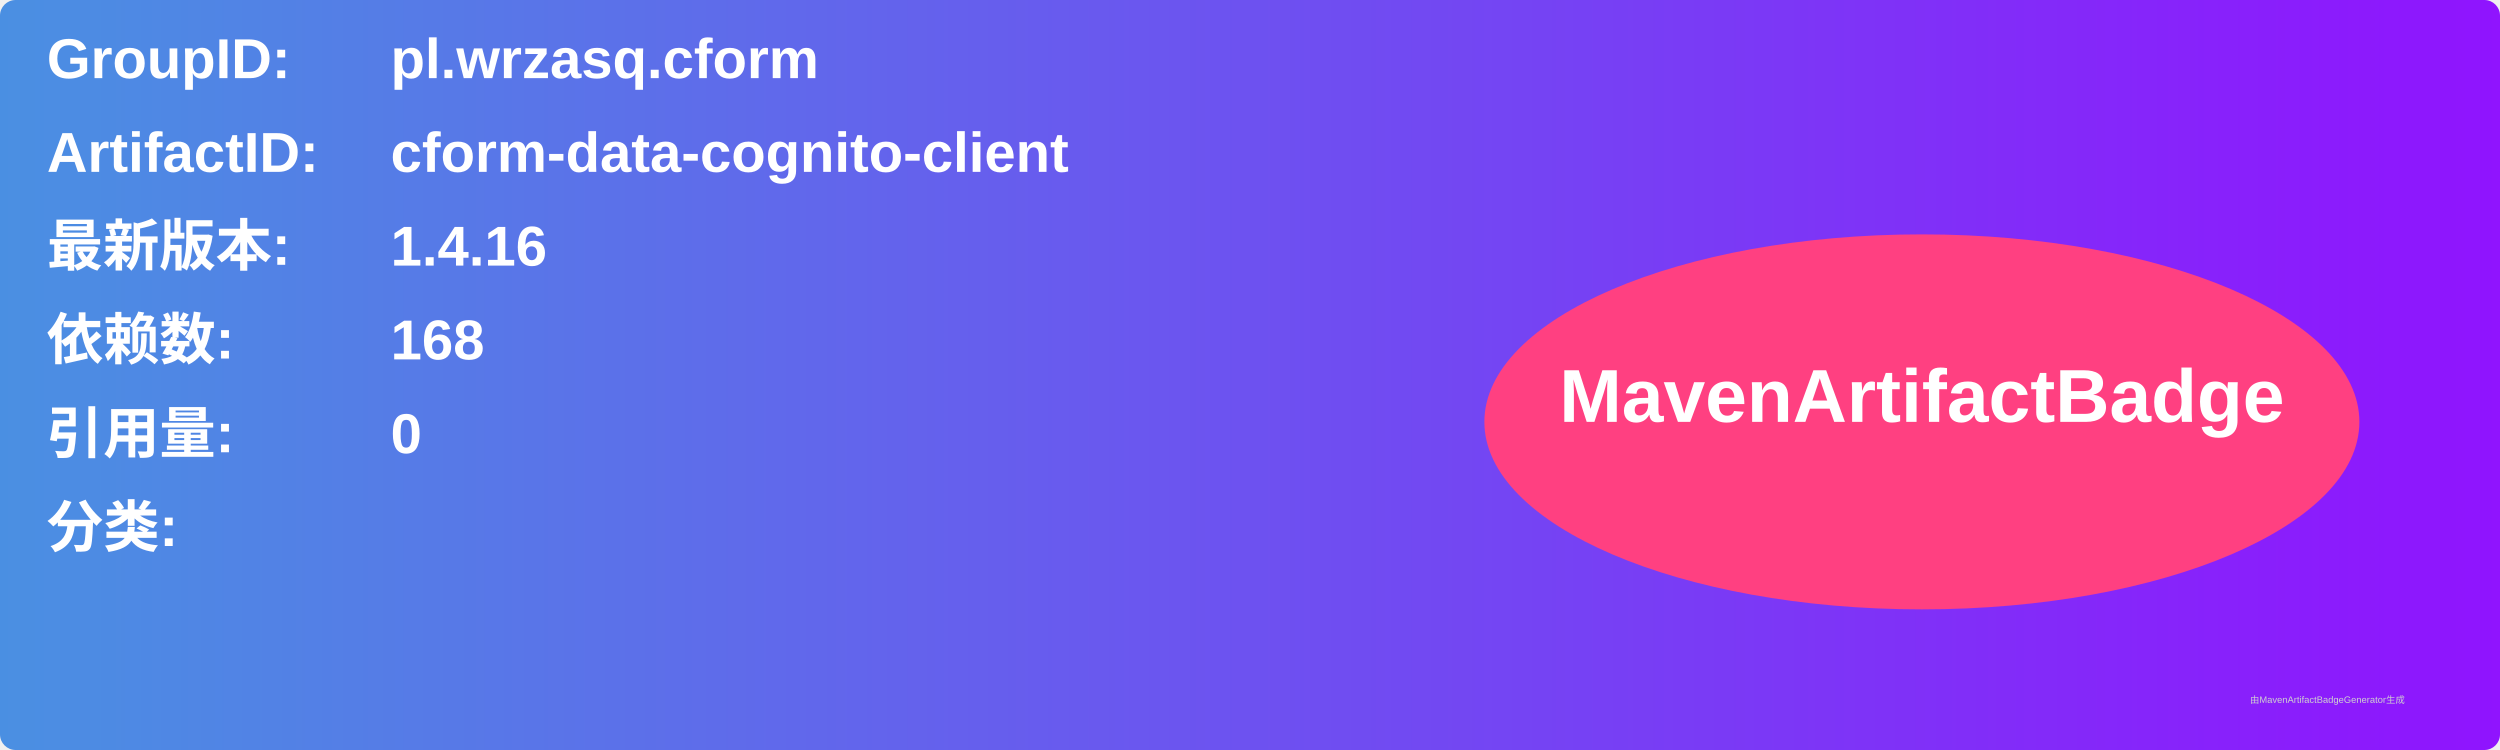
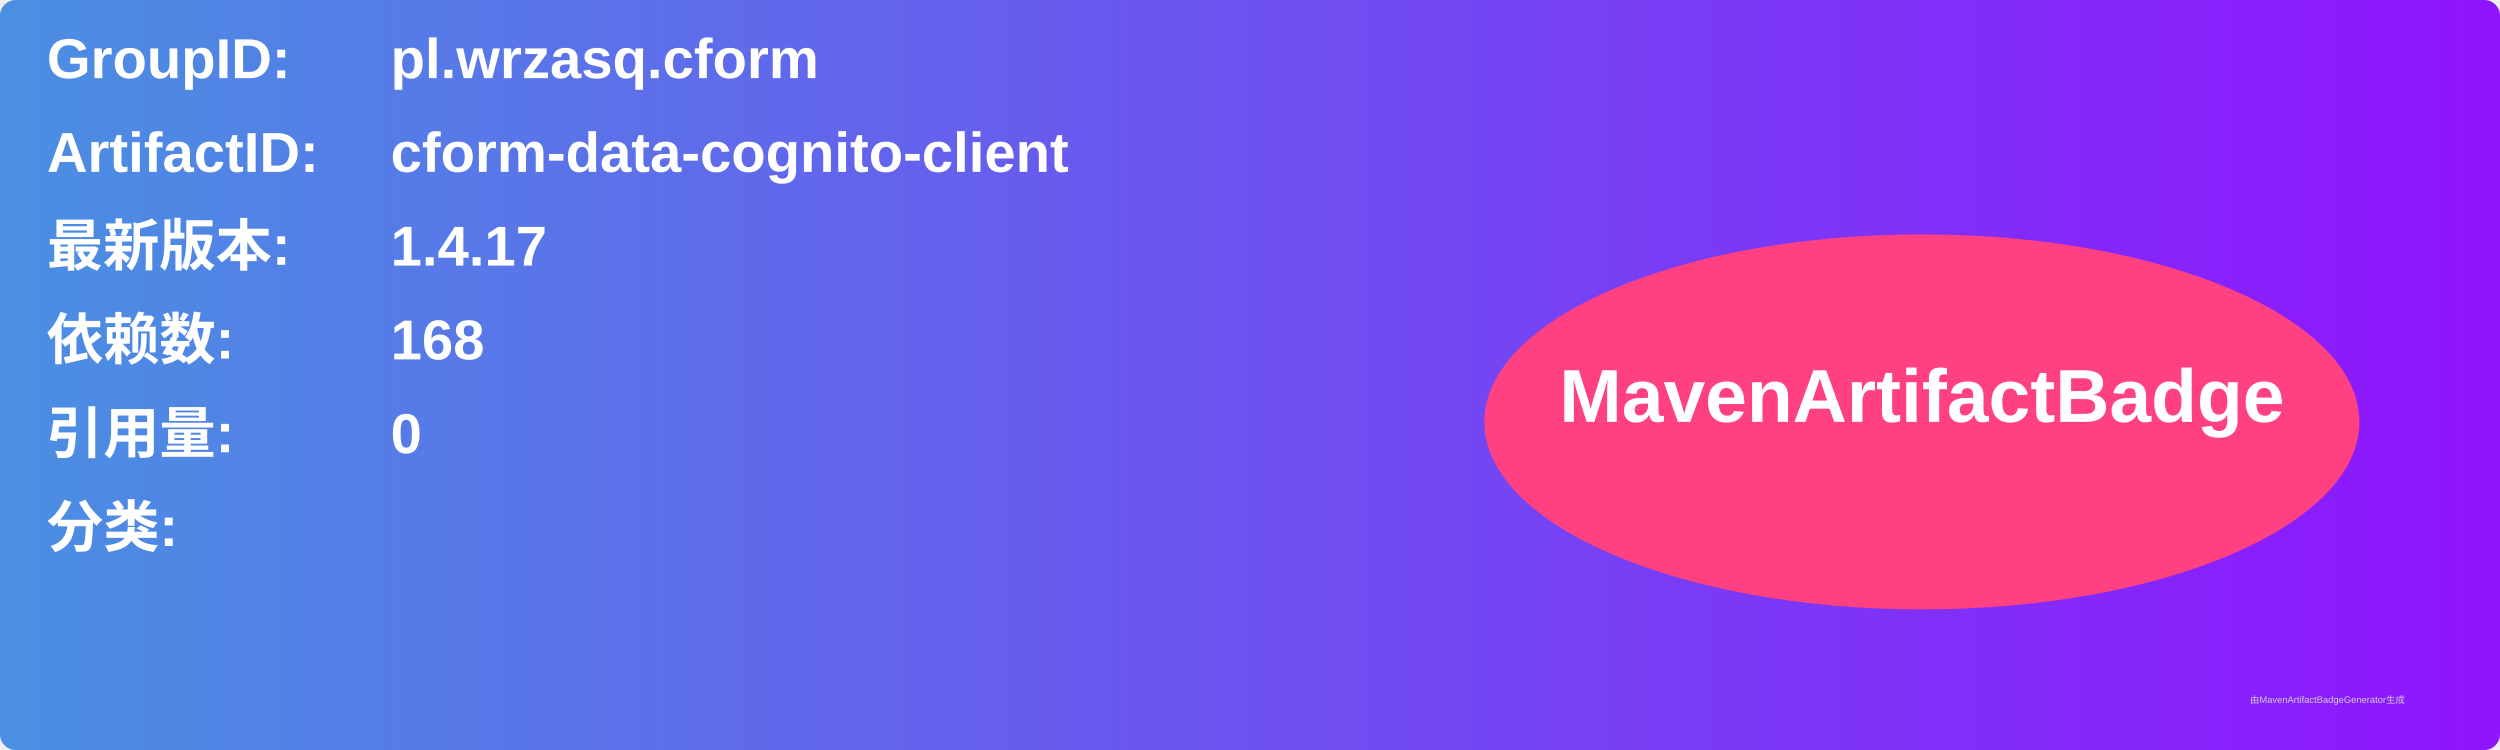
<svg xmlns="http://www.w3.org/2000/svg" width="800" height="240" viewBox="0 0 800 240">
  <linearGradient id="grad" x1="0%" y1="0%" x2="100%" y2="0%">
    <stop offset="0%" stop-color="#4a90e2" />
    <stop offset="100%" stop-color="#9013fe" />
  </linearGradient>
  <rect width="100%" height="100%" rx="5" ry="5" fill="url(#grad)" />
  <g transform="translate(15, 15)">
    <text x="0" y="10" font-family="Arial" font-size="18" fill="white" font-weight="bold" width="260">GroupID:</text>
    <text x="110" y="10" font-family="Arial" font-size="18" fill="white" font-weight="bold" width="460">pl.wrzasq.cform</text>
    <text x="0" y="40" font-family="Arial" font-size="18" fill="white" font-weight="bold" width="260">ArtifactID:</text>
    <text x="110" y="40" font-family="Arial" font-size="18" fill="white" font-weight="bold" width="460">cform-data-cognito-client</text>
    <text x="0" y="70" font-family="Arial" font-size="18" fill="white" font-weight="bold">最新版本:</text>
    <text x="110" y="70" font-family="Arial" font-size="18" fill="white" font-weight="bold">
-       <tspan font-weight="bold">1.4.16</tspan>
+       <tspan font-weight="bold">1.4.17</tspan>
    </text>
    <text x="0" y="100" font-family="Arial" font-size="18" fill="white" font-weight="bold">依赖数: </text>
    <text x="110" y="100" font-family="Arial" font-size="18" fill="white">
      <tspan font-weight="bold">168</tspan>
    </text>
    <text x="0" y="130" font-family="Arial" font-size="18" fill="white" font-weight="bold">引用量: </text>
    <text x="110" y="130" font-family="Arial" font-size="18" fill="white">
      <tspan font-weight="bold">0</tspan>
    </text>
    <text x="0" y="160" font-family="Arial" font-size="18" fill="white" font-weight="bold">分类:</text>
    <text x="10" y="190" font-family="Arial" font-size="10" fill="white">
      <tspan font-weight="bold" />
    </text>
    <ellipse cx="600" cy="120" rx="140" ry="60" fill="#ff4081" />
    <text x="600" y="120" text-anchor="middle" font-family="Arial" font-size="24" fill="white" font-weight="bold">MavenArtifactBadge</text>
  </g>
  <text x="720" y="225" font-family="Arial" font-size="3" fill="#d0d0d0">由MavenArtifactBadgeGenerator生成</text>
</svg>
